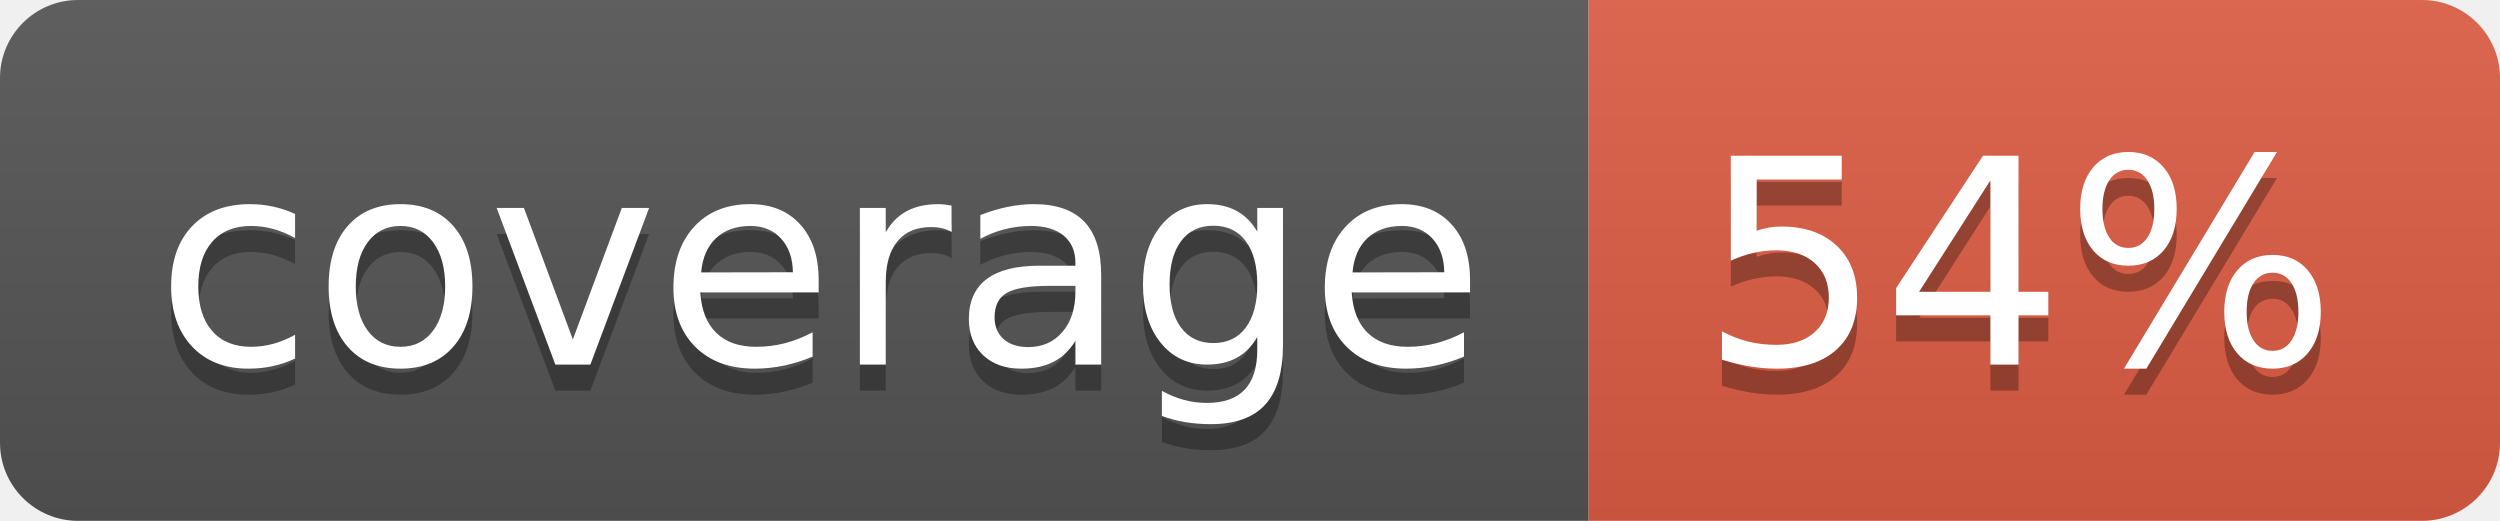
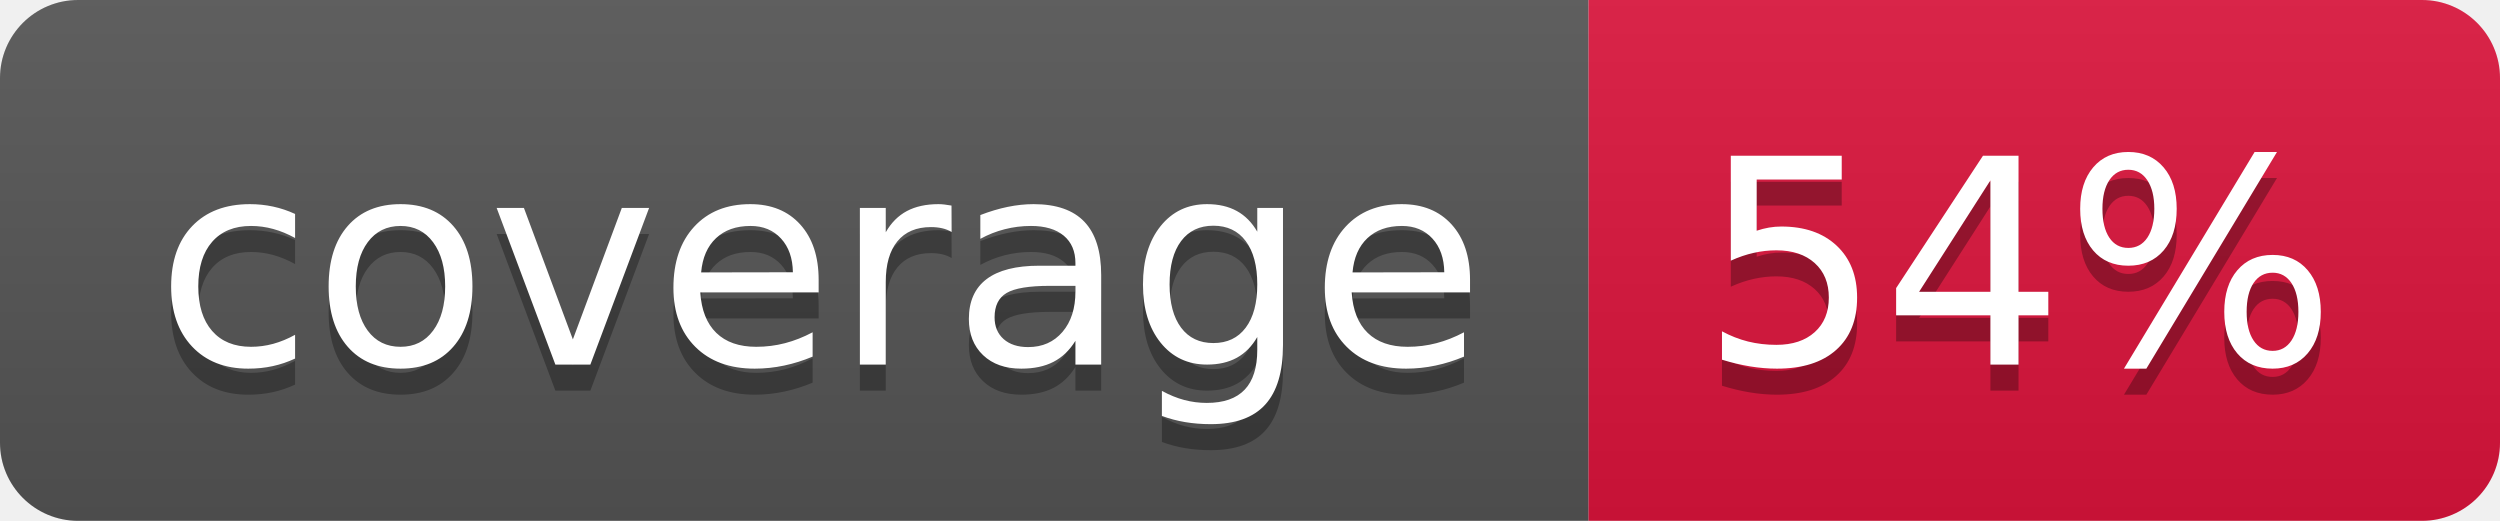
<svg xmlns="http://www.w3.org/2000/svg" width="96" height="20" role="img" aria-label="coverage: 54%">
  <linearGradient id="s" x2="0" y2="100%">
    <stop offset="0" stop-color="#bbb" stop-opacity=".1" />
    <stop offset="1" stop-opacity=".1" />
  </linearGradient>
  <clipPath id="r">
    <rect width="96" height="20" rx="3" fill="#fff" />
  </clipPath>
  <g clip-path="url(#r)">
    <rect width="61" height="20" fill="#555" />
-     <rect x="61" width="35" height="20" fill="#e05d44" />
+     <rect x="61" width="35" height="20" fill="crimson" />
    <rect width="96" height="20" fill="url(#s)" />
  </g>
  <g fill="#fff" text-anchor="middle" font-family="Verdana,Geneva,DejaVu Sans,sans-serif" text-rendering="geometricPrecision" font-size="110">
    <text aria-hidden="true" x="315" y="150" fill="#010101" fill-opacity=".3" transform="scale(.1)" textLength="510">coverage</text>
    <text x="315" y="140" transform="scale(.1)" fill="#fff" textLength="510">coverage</text>
    <text aria-hidden="true" x="775" y="150" fill="#010101" fill-opacity=".3" transform="scale(.1)" textLength="250">54%</text>
    <text x="775" y="140" transform="scale(.1)" fill="#fff" textLength="250">54%</text>
  </g>
</svg>
